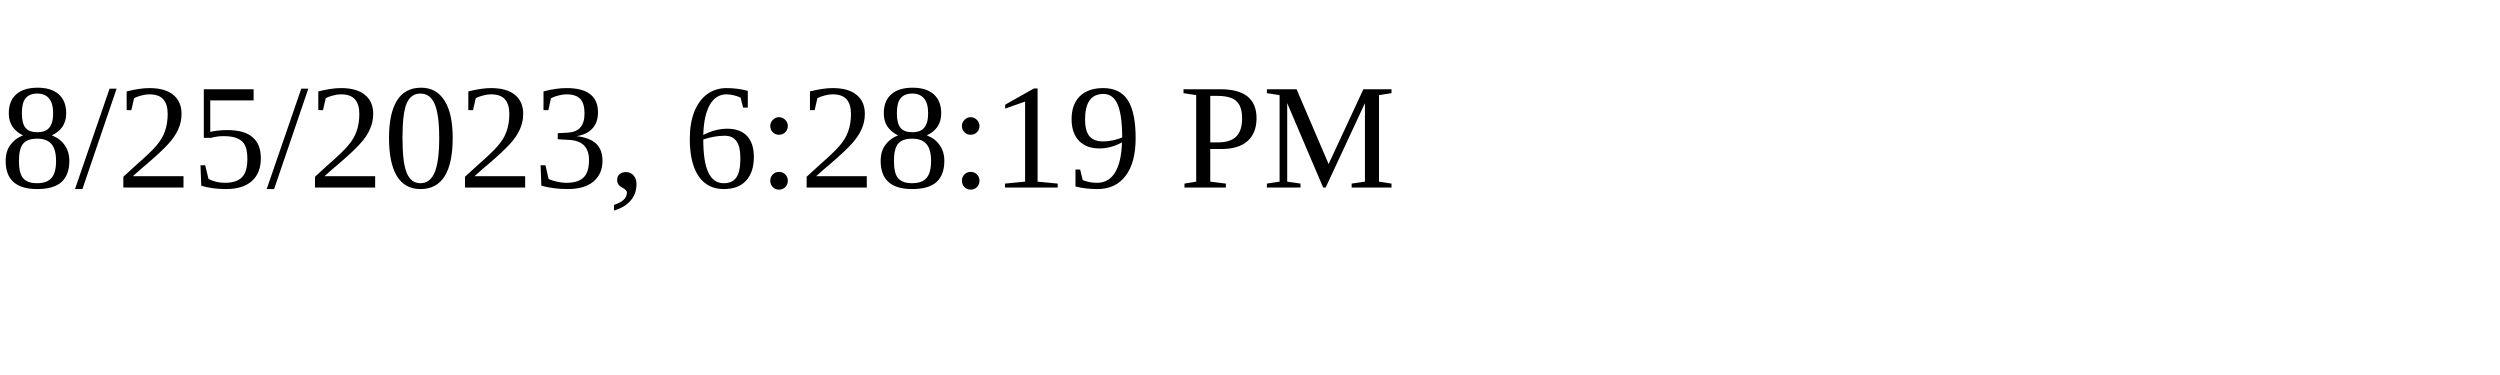
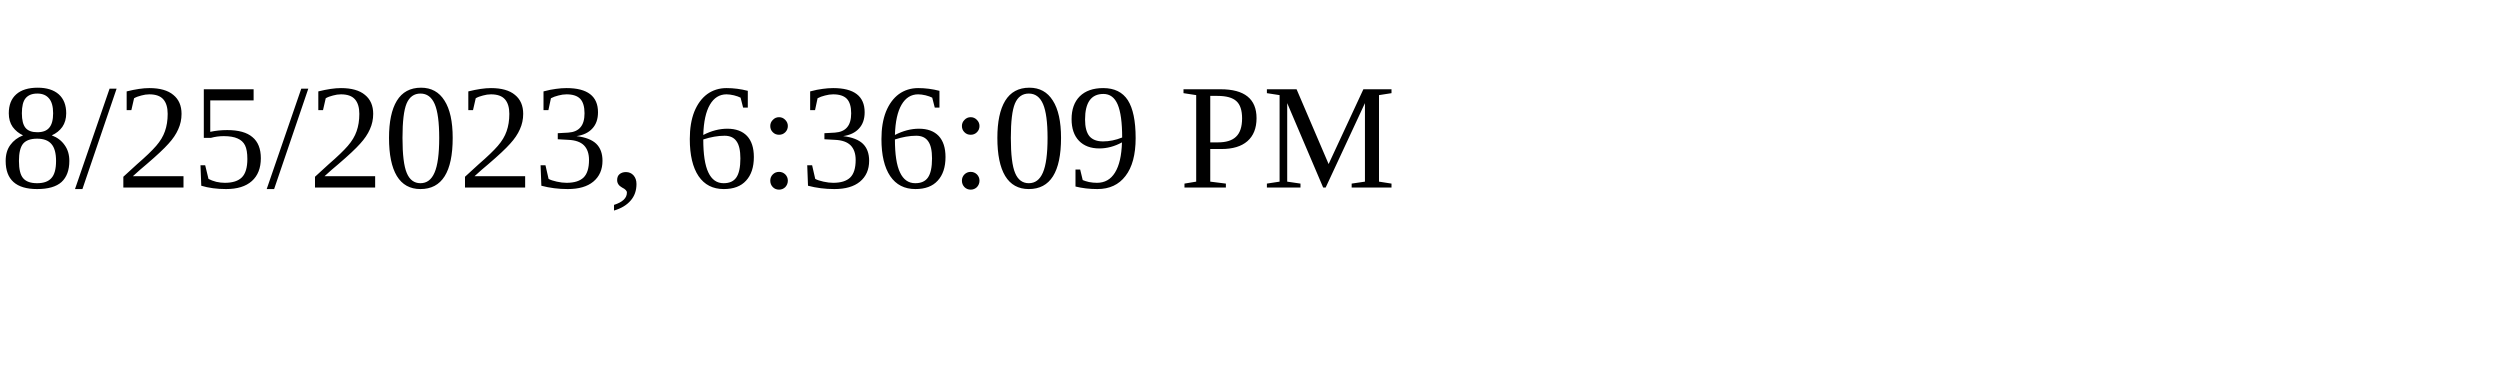
<svg xmlns="http://www.w3.org/2000/svg" height="30" width="200">
-   <text x="0" y="15">8/25/2023, 6:28:19 PM</text>
+   <text x="0" y="15">8/25/2023, 6:36:09 PM</text>
</svg>
